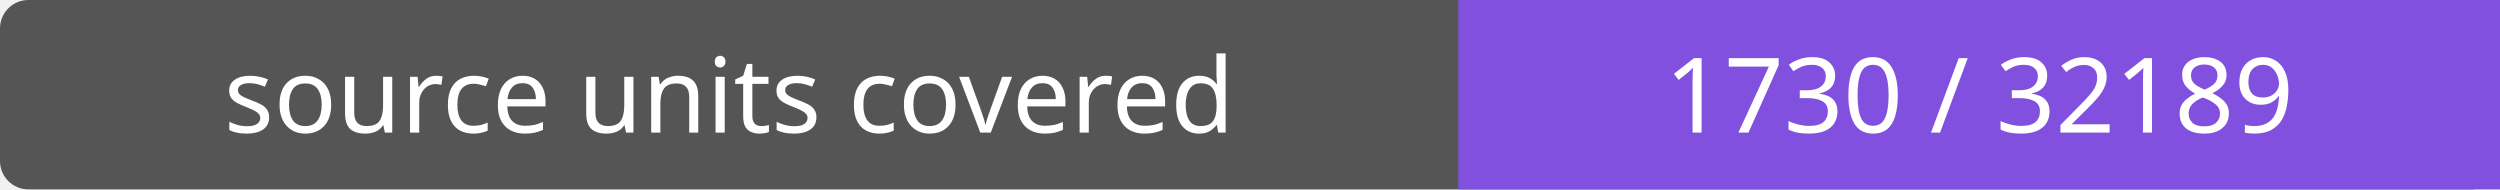
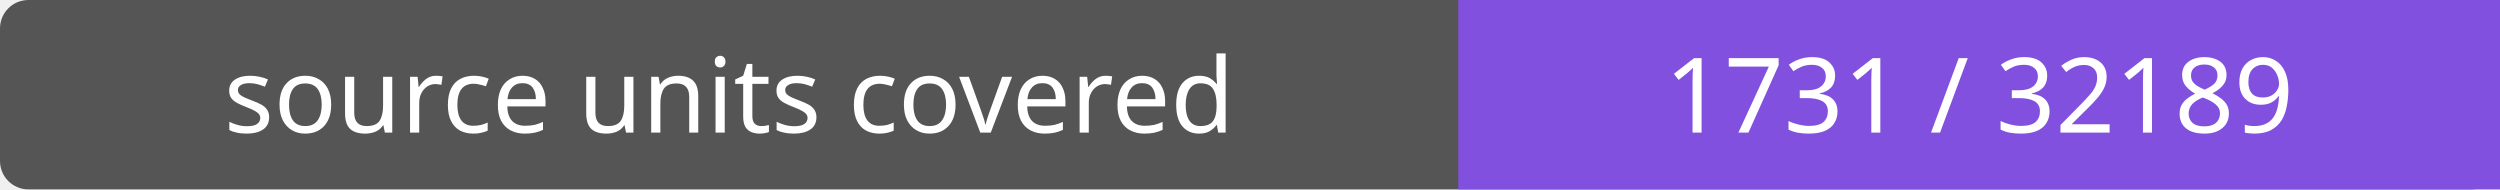
- <svg xmlns="http://www.w3.org/2000/svg" width="264" height="20" role="img" aria-label="source units covered: 1730 / 32189">
+ <svg xmlns="http://www.w3.org/2000/svg" width="264" height="20" role="img" aria-label="source units covered: 1731 / 32189">
  <rect width="264" height="20" rx="3" fill="#555" />
  <path fill="#8250df" d="M154 0h110v20H154z" />
  <g fill="#fff" text-anchor="middle" font-family="Verdana,sans-serif" font-size="11">
    <text x="77.0" y="14">source units covered</text>
-     <text x="209.0" y="14">1730 / 32189</text>
+     <text x="209.0" y="14">1731 / 32189</text>
  </g>
</svg>
